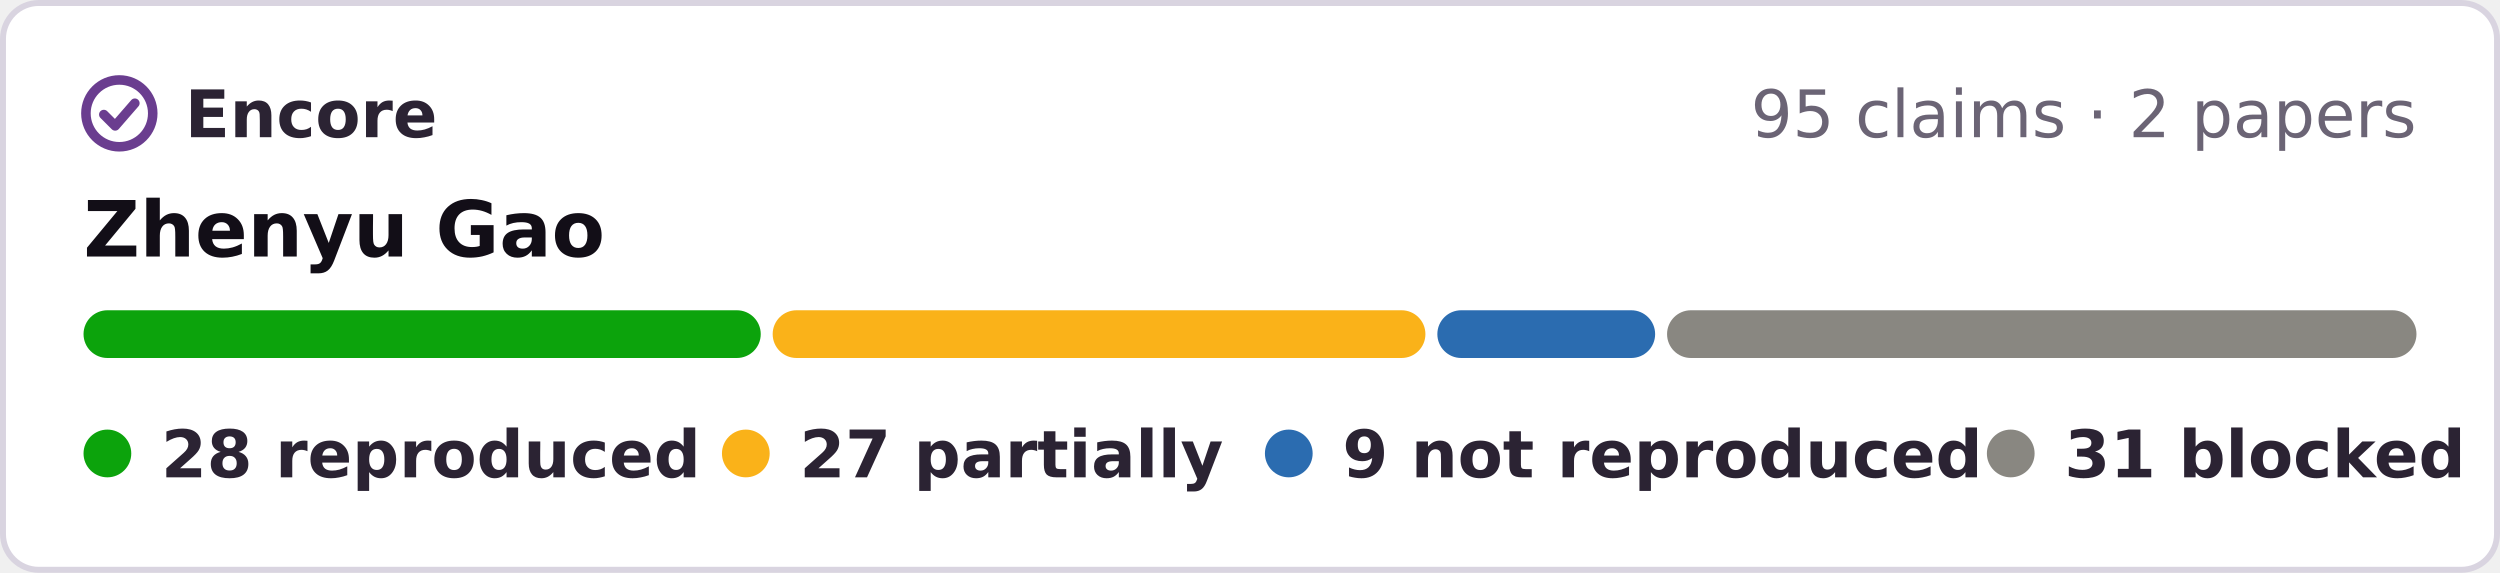
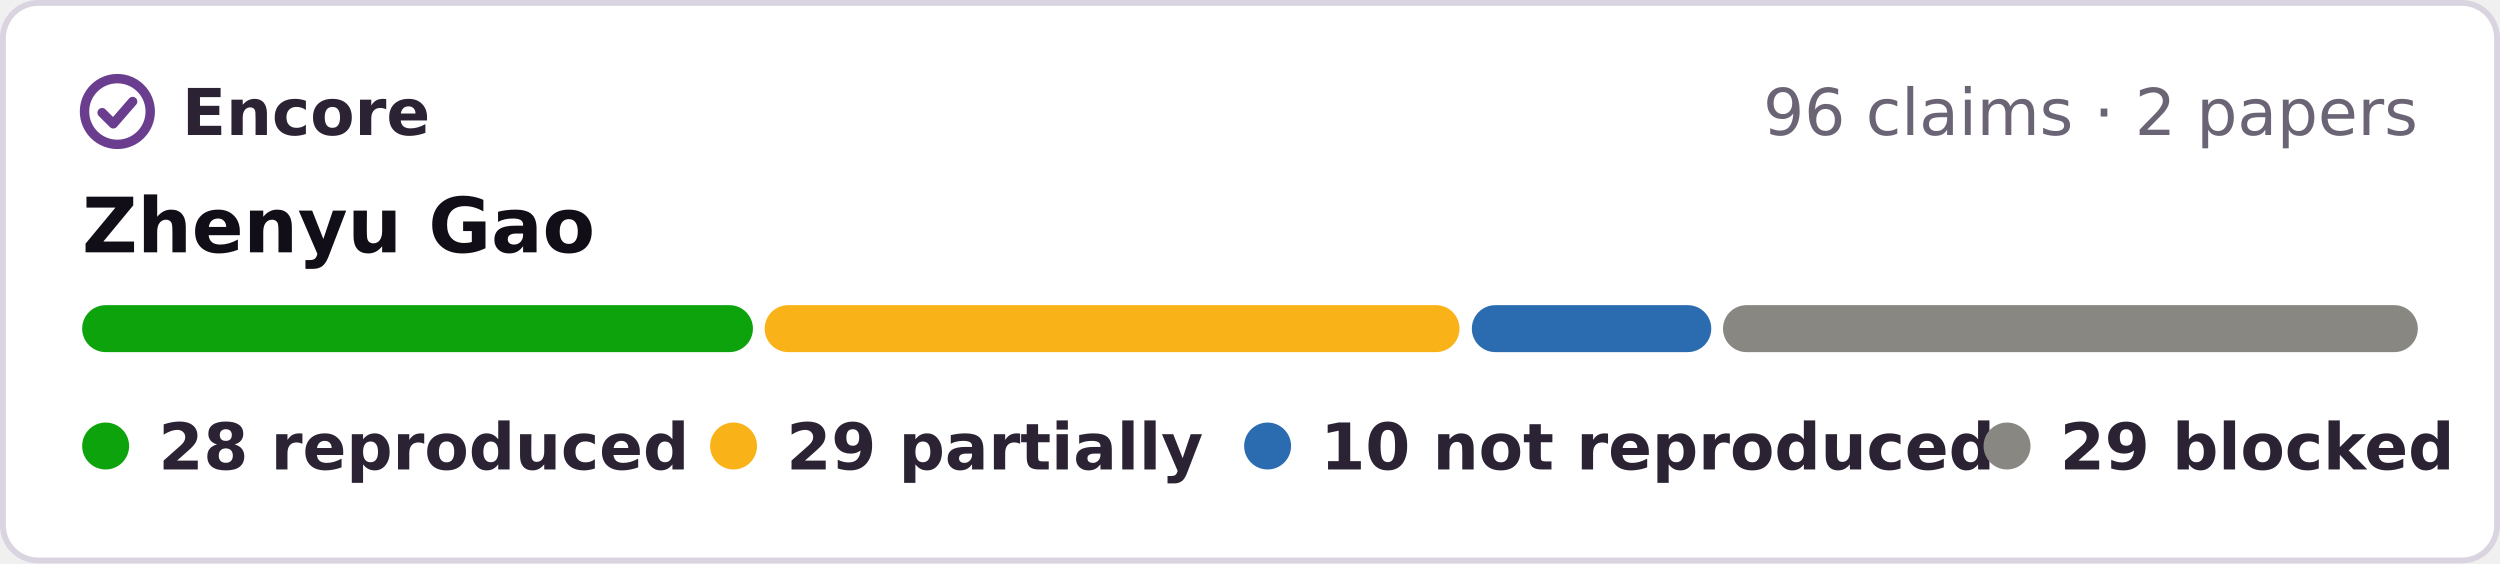
- <svg xmlns="http://www.w3.org/2000/svg" width="419" height="96" viewBox="0 0 419 96" role="img" aria-label="Encore: 28 reproduced, 27 partially reproduced, 9 not reproduced, 31 blocked, of 95 claims in 2 papers of Zhenyu Gao">
-   <rect x=".5" y=".5" width="418" height="95" rx="6" fill="#fff" stroke="#d9d4e0" />
+ <svg xmlns="http://www.w3.org/2000/svg" width="426" height="96" viewBox="0 0 426 96" role="img" aria-label="Encore: 28 reproduced, 29 partially reproduced, 10 not reproduced, 29 blocked, of 96 claims in 2 papers of Zhenyu Gao">
+   <rect x=".5" y=".5" width="425" height="95" rx="6" fill="#fff" stroke="#d9d4e0" />
  <g fill="none" stroke="#6a3d8f" stroke-width="1.6" stroke-linecap="round" stroke-linejoin="round">
    <circle cx="20" cy="19" r="5.6" />
    <path d="M17.4 19.2l1.9 1.9 3.3-3.8" />
  </g>
  <g font-family="Verdana,DejaVu Sans,Geneva,sans-serif" font-size="11">
    <text x="31" y="23" font-weight="bold" fill="#2b2333" textLength="39">Encore</text>
-     <text x="405" y="23" text-anchor="end" fill="#6b6475">95 claims · 2 papers</text>
+     <text x="412" y="23" text-anchor="end" fill="#6b6475">96 claims · 2 papers</text>
    <text x="14" y="43" font-size="13" font-weight="bold" fill="#120e17">Zhenyu Gao</text>
-     <rect x="14.0" y="52" width="113.5" height="8" rx="4" fill="#0ca30c" />
-     <rect x="129.5" y="52" width="109.4" height="8" rx="4" fill="#fab219" />
-     <rect x="240.9" y="52" width="36.5" height="8" rx="4" fill="#2b6cb0" />
-     <rect x="279.4" y="52" width="125.6" height="8" rx="4" fill="#898781" />
+     <rect x="14.0" y="52" width="114.3" height="8" rx="4" fill="#0ca30c" />
+     <rect x="130.3" y="52" width="118.4" height="8" rx="4" fill="#fab219" />
+     <rect x="250.8" y="52" width="40.8" height="8" rx="4" fill="#2b6cb0" />
+     <rect x="293.6" y="52" width="118.4" height="8" rx="4" fill="#898781" />
    <g font-weight="bold" fill="#2b2333">
      <circle cx="18" cy="76" r="4" fill="#0ca30c" />
      <text x="27" y="80" textLength="80">28 reproduced</text>
      <circle cx="125" cy="76" r="4" fill="#fab219" />
-       <text x="134" y="80" textLength="64">27 partially</text>
+       <text x="134" y="80" textLength="64">29 partially</text>
      <circle cx="216" cy="76" r="4" fill="#2b6cb0" />
-       <text x="225" y="80" textLength="95">9 not reproduced</text>
-       <circle cx="337" cy="76" r="4" fill="#898781" />
-       <text x="346" y="80" textLength="59">31 blocked</text>
+       <text x="225" y="80" textLength="99">10 not reproduced</text>
+       <circle cx="342" cy="76" r="4" fill="#898781" />
+       <text x="351" y="80" textLength="61">29 blocked</text>
    </g>
  </g>
</svg>
